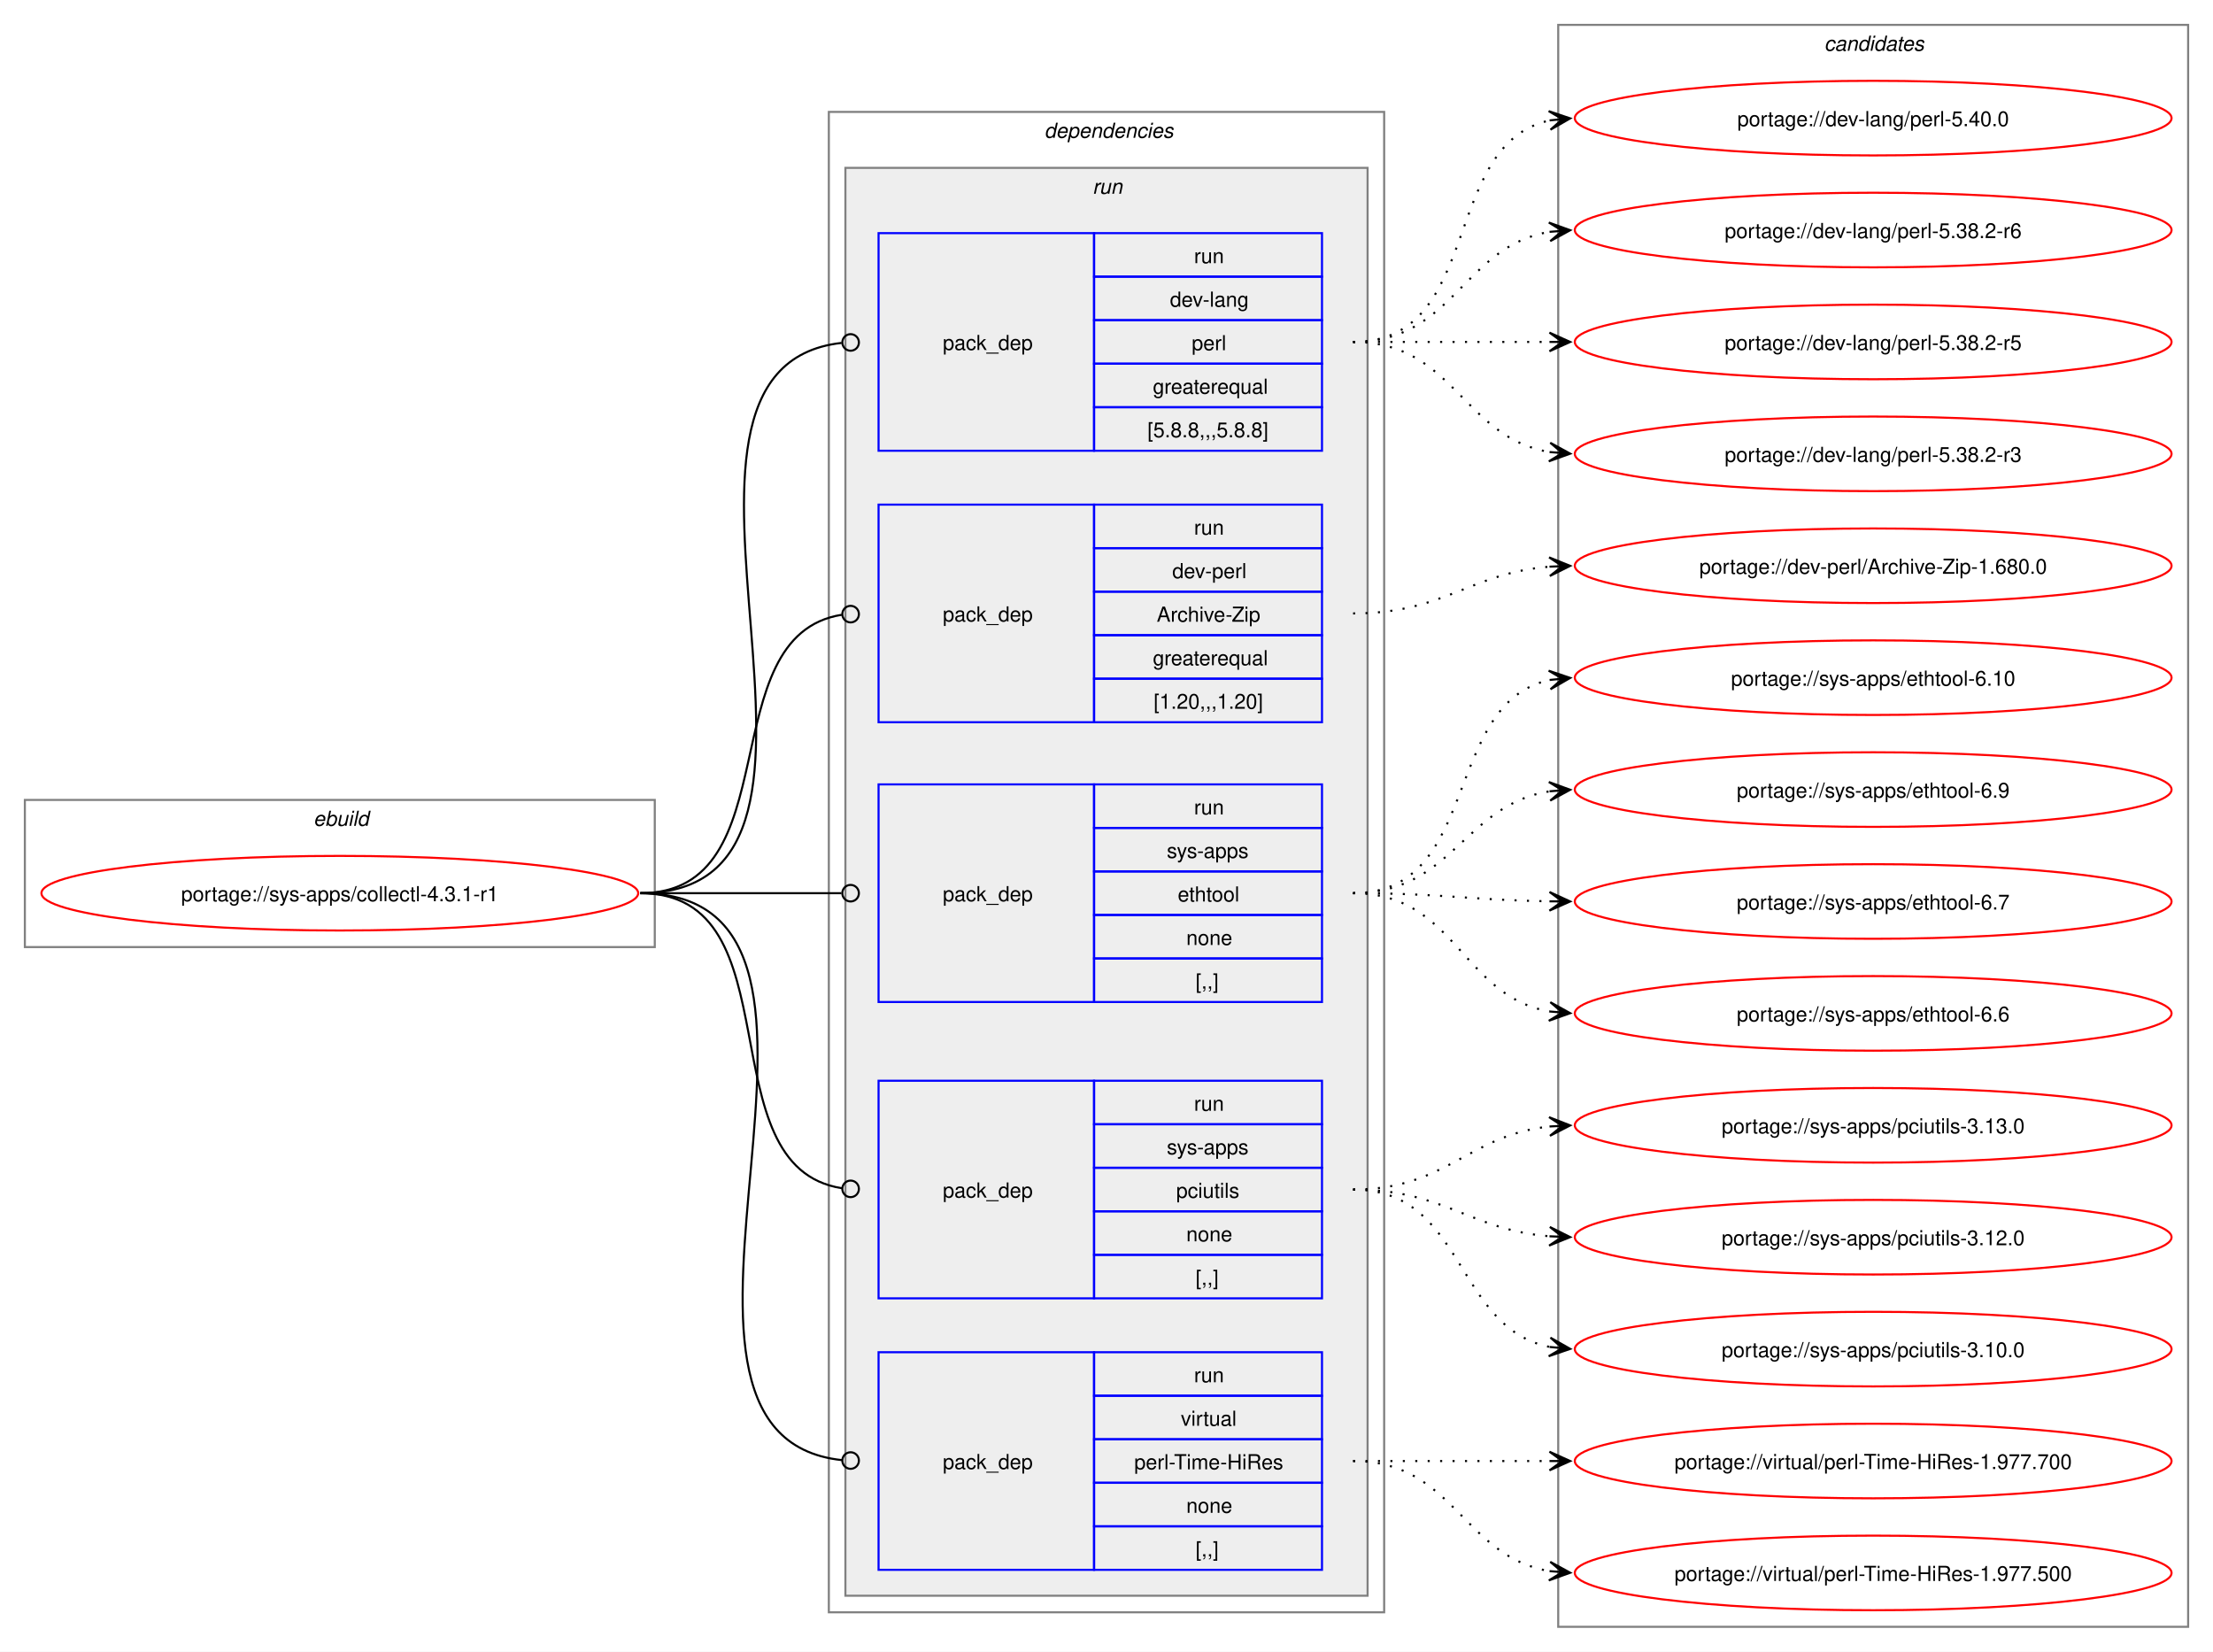
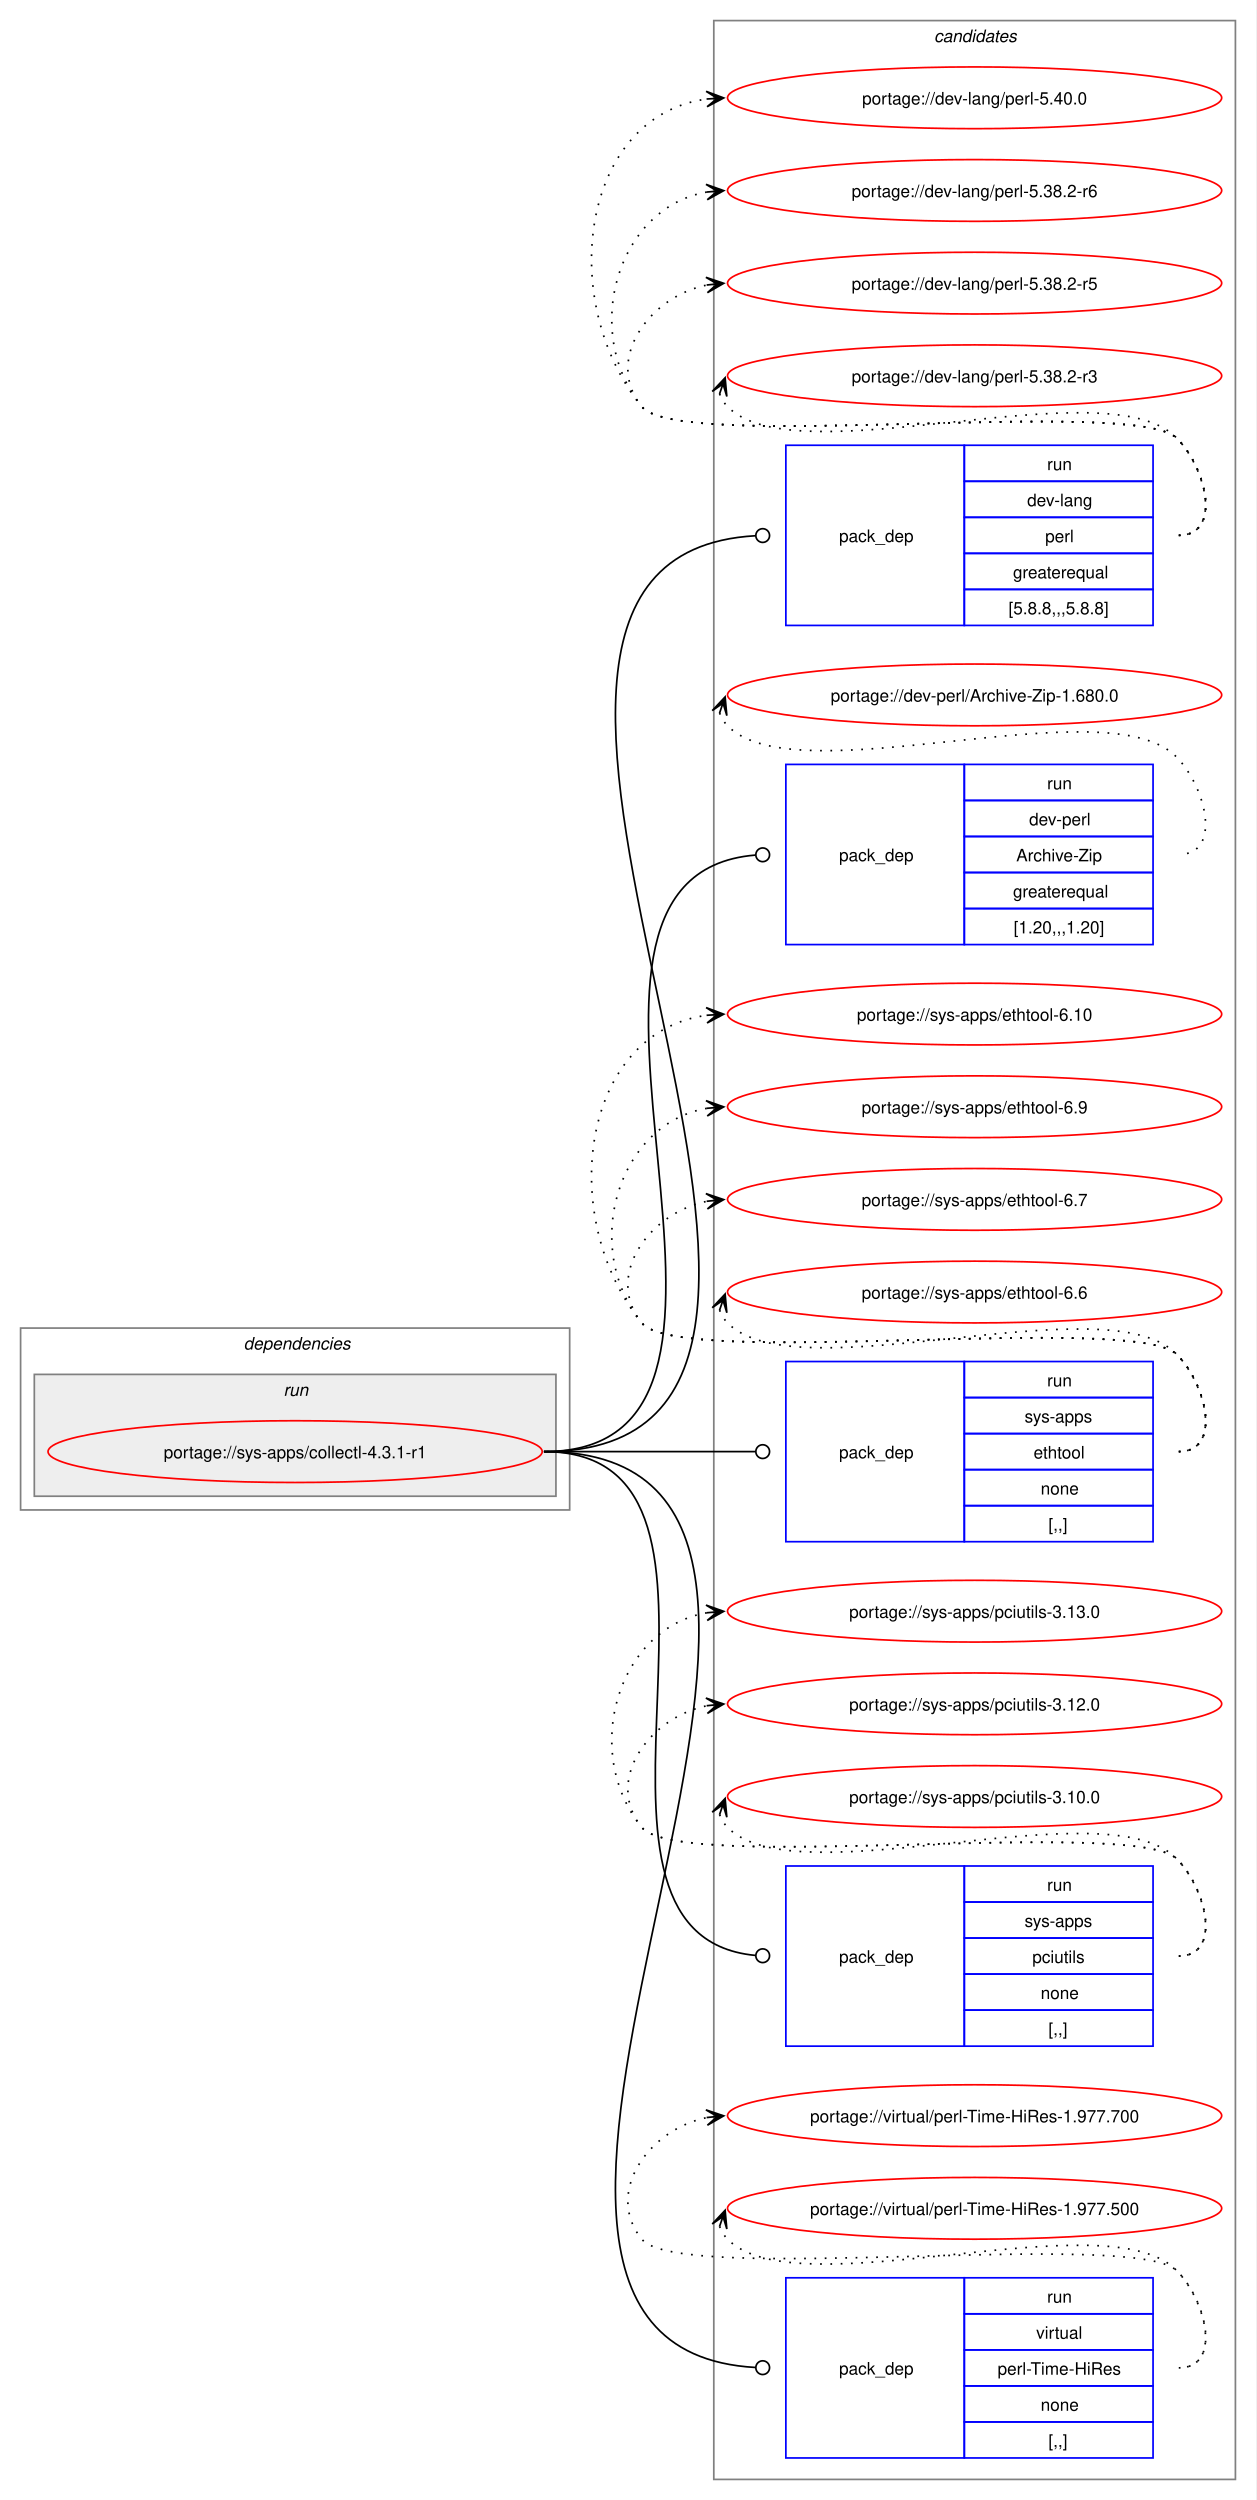
- <svg xmlns="http://www.w3.org/2000/svg" xmlns:xlink="http://www.w3.org/1999/xlink" width="1068pt" height="797pt" viewBox="0.00 0.00 1068.00 797.00">
-   <g id="graph0" class="graph" transform="scale(1 1) rotate(0) translate(4 793)">
-     <polygon fill="white" stroke="none" points="-4,4 -4,-793 1064,-793 1064,4 -4,4" />
-     <g id="clust1" class="cluster">
-       <polygon fill="none" stroke="gray" points="8,-336 8,-407 312,-407 312,-336 8,-336" />
-       <text text-anchor="start" x="147.25" y="-394.5" font-family="Helvetica,sans-Serif" font-style="italic" font-size="10.00">ebuild</text>
+ <svg xmlns="http://www.w3.org/2000/svg" xmlns:xlink="http://www.w3.org/1999/xlink" width="732pt" height="1457pt" viewBox="0.00 0.00 732.00 1457.00">
+   <g id="graph0" class="graph" transform="scale(1 1) rotate(0) translate(4 1453)">
+     <polygon fill="white" stroke="none" points="-4,4 -4,-1453 728,-1453 728,4 -4,4" />
+     <g id="clust11" class="cluster">
+       <polygon fill="none" stroke="gray" points="412,-8 412,-1441 716,-1441 716,-8 412,-8" />
+       <text text-anchor="start" x="540.38" y="-1428.5" font-family="Helvetica,sans-Serif" font-style="italic" font-size="10.00">candidates</text>
    </g>
    <g id="clust2" class="cluster">
-       <polygon fill="none" stroke="gray" points="396,-15 396,-739 664,-739 664,-15 396,-15" />
-       <text text-anchor="start" x="500" y="-726.5" font-family="Helvetica,sans-Serif" font-style="italic" font-size="10.00">dependencies</text>
+       <polygon fill="none" stroke="gray" points="8,-573 8,-679 328,-679 328,-573 8,-573" />
+       <text text-anchor="start" x="138" y="-666.5" font-family="Helvetica,sans-Serif" font-style="italic" font-size="10.00">dependencies</text>
    </g>
    <g id="clust5" class="cluster">
-       <polygon fill="#eeeeee" stroke="gray" points="404,-23 404,-712 656,-712 656,-23 404,-23" />
-       <text text-anchor="start" x="523.25" y="-699.5" font-family="Helvetica,sans-Serif" font-style="italic" font-size="10.00">run</text>
-     </g>
-     <g id="clust11" class="cluster">
-       <polygon fill="none" stroke="gray" points="748,-8 748,-781 1052,-781 1052,-8 748,-8" />
-       <text text-anchor="start" x="876.38" y="-768.5" font-family="Helvetica,sans-Serif" font-style="italic" font-size="10.00">candidates</text>
+       <polygon fill="#eeeeee" stroke="gray" points="16,-581 16,-652 320,-652 320,-581 16,-581" />
+       <text text-anchor="start" x="161.25" y="-639.5" font-family="Helvetica,sans-Serif" font-style="italic" font-size="10.00">run</text>
    </g>
    <g id="node1" class="node">
      <g id="a_node1">
        <a xlink:href="../sys-apps/collectl-4.3.1-r1.svg" xlink:title="portage://sys-apps/collectl-4.3.1-r1">
-           <ellipse fill="none" stroke="red" cx="160" cy="-362" rx="144" ry="18" />
-           <text text-anchor="middle" x="160" y="-358.12" font-family="Helvetica,sans-Serif" font-size="10.00">portage://sys-apps/collectl-4.3.1-r1</text>
+           <ellipse fill="none" stroke="red" cx="168" cy="-607" rx="144" ry="18" />
+           <text text-anchor="middle" x="168" y="-603.12" font-family="Helvetica,sans-Serif" font-size="10.00">portage://sys-apps/collectl-4.3.1-r1</text>
        </a>
      </g>
    </g>
    <g id="node2" class="node">
-       <polygon fill="none" stroke="blue" points="420,-575.5 420,-680.5 524,-680.5 524,-575.5 420,-575.5" />
-       <text text-anchor="start" x="451" y="-624.12" font-family="Helvetica,sans-Serif" font-size="10.00">pack_dep</text>
-       <polygon fill="none" stroke="blue" points="524,-659.5 524,-680.5 634,-680.5 634,-659.5 524,-659.5" />
-       <text text-anchor="start" x="572.25" y="-666" font-family="Helvetica,sans-Serif" font-size="10.00">run</text>
-       <polygon fill="none" stroke="blue" points="524,-638.5 524,-659.5 634,-659.5 634,-638.5 524,-638.5" />
-       <text text-anchor="start" x="560.62" y="-645" font-family="Helvetica,sans-Serif" font-size="10.00">dev-lang</text>
-       <polygon fill="none" stroke="blue" points="524,-617.5 524,-638.5 634,-638.5 634,-617.5 524,-617.5" />
-       <text text-anchor="start" x="571.12" y="-624" font-family="Helvetica,sans-Serif" font-size="10.00">perl</text>
-       <polygon fill="none" stroke="blue" points="524,-596.5 524,-617.5 634,-617.5 634,-596.5 524,-596.5" />
-       <text text-anchor="start" x="552.38" y="-603" font-family="Helvetica,sans-Serif" font-size="10.00">greaterequal</text>
-       <polygon fill="none" stroke="blue" points="524,-575.5 524,-596.5 634,-596.5 634,-575.5 524,-575.5" />
-       <text text-anchor="start" x="549.75" y="-582" font-family="Helvetica,sans-Serif" font-size="10.00">[5.8.8,,,5.8.8]</text>
+       <polygon fill="none" stroke="blue" points="454,-1088.5 454,-1193.5 558,-1193.5 558,-1088.5 454,-1088.5" />
+       <text text-anchor="start" x="485" y="-1137.12" font-family="Helvetica,sans-Serif" font-size="10.00">pack_dep</text>
+       <polygon fill="none" stroke="blue" points="558,-1172.5 558,-1193.5 668,-1193.5 668,-1172.5 558,-1172.5" />
+       <text text-anchor="start" x="606.25" y="-1179" font-family="Helvetica,sans-Serif" font-size="10.00">run</text>
+       <polygon fill="none" stroke="blue" points="558,-1151.5 558,-1172.5 668,-1172.5 668,-1151.5 558,-1151.5" />
+       <text text-anchor="start" x="594.62" y="-1158" font-family="Helvetica,sans-Serif" font-size="10.00">dev-lang</text>
+       <polygon fill="none" stroke="blue" points="558,-1130.5 558,-1151.5 668,-1151.5 668,-1130.5 558,-1130.5" />
+       <text text-anchor="start" x="605.12" y="-1137" font-family="Helvetica,sans-Serif" font-size="10.00">perl</text>
+       <polygon fill="none" stroke="blue" points="558,-1109.5 558,-1130.5 668,-1130.5 668,-1109.5 558,-1109.5" />
+       <text text-anchor="start" x="586.38" y="-1116" font-family="Helvetica,sans-Serif" font-size="10.00">greaterequal</text>
+       <polygon fill="none" stroke="blue" points="558,-1088.5 558,-1109.5 668,-1109.5 668,-1088.5 558,-1088.5" />
+       <text text-anchor="start" x="583.75" y="-1095" font-family="Helvetica,sans-Serif" font-size="10.00">[5.8.8,,,5.8.8]</text>
    </g>
    <g id="edge1" class="edge">
-       <path fill="none" stroke="black" d="M305,-362C429.16,-362 290.82,-615.17 402.16,-627.53" />
-       <ellipse fill="none" stroke="black" cx="406.51" cy="-627.76" rx="4" ry="4" />
+       <path fill="none" stroke="black" d="M313,-607C554.49,-607 209.15,-1128.04 436.31,-1140.76" />
+       <ellipse fill="none" stroke="black" cx="440.5" cy="-1140.88" rx="4" ry="4" />
    </g>
    <g id="node3" class="node">
-       <polygon fill="none" stroke="blue" points="420,-444.5 420,-549.5 524,-549.5 524,-444.5 420,-444.5" />
-       <text text-anchor="start" x="451" y="-493.12" font-family="Helvetica,sans-Serif" font-size="10.00">pack_dep</text>
-       <polygon fill="none" stroke="blue" points="524,-528.5 524,-549.5 634,-549.5 634,-528.5 524,-528.5" />
-       <text text-anchor="start" x="572.25" y="-535" font-family="Helvetica,sans-Serif" font-size="10.00">run</text>
-       <polygon fill="none" stroke="blue" points="524,-507.5 524,-528.5 634,-528.5 634,-507.5 524,-507.5" />
-       <text text-anchor="start" x="561.75" y="-514" font-family="Helvetica,sans-Serif" font-size="10.00">dev-perl</text>
-       <polygon fill="none" stroke="blue" points="524,-486.5 524,-507.5 634,-507.5 634,-486.5 524,-486.5" />
-       <text text-anchor="start" x="554.25" y="-493" font-family="Helvetica,sans-Serif" font-size="10.00">Archive-Zip</text>
-       <polygon fill="none" stroke="blue" points="524,-465.5 524,-486.5 634,-486.5 634,-465.5 524,-465.5" />
-       <text text-anchor="start" x="552.38" y="-472" font-family="Helvetica,sans-Serif" font-size="10.00">greaterequal</text>
-       <polygon fill="none" stroke="blue" points="524,-444.5 524,-465.5 634,-465.5 634,-444.5 524,-444.5" />
-       <text text-anchor="start" x="552.75" y="-451" font-family="Helvetica,sans-Serif" font-size="10.00">[1.20,,,1.20]</text>
+       <polygon fill="none" stroke="blue" points="454,-902.5 454,-1007.5 558,-1007.5 558,-902.5 454,-902.5" />
+       <text text-anchor="start" x="485" y="-951.12" font-family="Helvetica,sans-Serif" font-size="10.00">pack_dep</text>
+       <polygon fill="none" stroke="blue" points="558,-986.5 558,-1007.5 668,-1007.5 668,-986.5 558,-986.5" />
+       <text text-anchor="start" x="606.25" y="-993" font-family="Helvetica,sans-Serif" font-size="10.00">run</text>
+       <polygon fill="none" stroke="blue" points="558,-965.5 558,-986.5 668,-986.5 668,-965.5 558,-965.5" />
+       <text text-anchor="start" x="595.75" y="-972" font-family="Helvetica,sans-Serif" font-size="10.00">dev-perl</text>
+       <polygon fill="none" stroke="blue" points="558,-944.5 558,-965.5 668,-965.5 668,-944.5 558,-944.5" />
+       <text text-anchor="start" x="588.25" y="-951" font-family="Helvetica,sans-Serif" font-size="10.00">Archive-Zip</text>
+       <polygon fill="none" stroke="blue" points="558,-923.5 558,-944.5 668,-944.5 668,-923.5 558,-923.5" />
+       <text text-anchor="start" x="586.38" y="-930" font-family="Helvetica,sans-Serif" font-size="10.00">greaterequal</text>
+       <polygon fill="none" stroke="blue" points="558,-902.5 558,-923.5 668,-923.5 668,-902.5 558,-902.5" />
+       <text text-anchor="start" x="586.75" y="-909" font-family="Helvetica,sans-Serif" font-size="10.00">[1.20,,,1.20]</text>
    </g>
    <g id="edge2" class="edge">
-       <path fill="none" stroke="black" d="M305,-362C378.16,-362 338.33,-486.15 402.22,-496.34" />
-       <ellipse fill="none" stroke="black" cx="406.51" cy="-496.66" rx="4" ry="4" />
+       <path fill="none" stroke="black" d="M313,-607C475.35,-607 286.83,-942.21 436.16,-954.65" />
+       <ellipse fill="none" stroke="black" cx="440.5" cy="-954.82" rx="4" ry="4" />
    </g>
    <g id="node4" class="node">
-       <polygon fill="none" stroke="blue" points="420,-309.5 420,-414.5 524,-414.5 524,-309.5 420,-309.5" />
-       <text text-anchor="start" x="451" y="-358.12" font-family="Helvetica,sans-Serif" font-size="10.00">pack_dep</text>
-       <polygon fill="none" stroke="blue" points="524,-393.5 524,-414.5 634,-414.5 634,-393.5 524,-393.5" />
-       <text text-anchor="start" x="572.25" y="-400" font-family="Helvetica,sans-Serif" font-size="10.00">run</text>
-       <polygon fill="none" stroke="blue" points="524,-372.5 524,-393.5 634,-393.5 634,-372.5 524,-372.5" />
-       <text text-anchor="start" x="559.12" y="-379" font-family="Helvetica,sans-Serif" font-size="10.00">sys-apps</text>
-       <polygon fill="none" stroke="blue" points="524,-351.5 524,-372.5 634,-372.5 634,-351.5 524,-351.5" />
-       <text text-anchor="start" x="564.38" y="-358" font-family="Helvetica,sans-Serif" font-size="10.00">ethtool</text>
-       <polygon fill="none" stroke="blue" points="524,-330.5 524,-351.5 634,-351.5 634,-330.5 524,-330.5" />
-       <text text-anchor="start" x="568.5" y="-337" font-family="Helvetica,sans-Serif" font-size="10.00">none</text>
-       <polygon fill="none" stroke="blue" points="524,-309.5 524,-330.5 634,-330.5 634,-309.5 524,-309.5" />
-       <text text-anchor="start" x="573" y="-316" font-family="Helvetica,sans-Serif" font-size="10.00">[,,]</text>
+       <polygon fill="none" stroke="blue" points="454,-554.5 454,-659.5 558,-659.5 558,-554.5 454,-554.5" />
+       <text text-anchor="start" x="485" y="-603.12" font-family="Helvetica,sans-Serif" font-size="10.00">pack_dep</text>
+       <polygon fill="none" stroke="blue" points="558,-638.5 558,-659.5 668,-659.5 668,-638.5 558,-638.5" />
+       <text text-anchor="start" x="606.25" y="-645" font-family="Helvetica,sans-Serif" font-size="10.00">run</text>
+       <polygon fill="none" stroke="blue" points="558,-617.5 558,-638.5 668,-638.5 668,-617.5 558,-617.5" />
+       <text text-anchor="start" x="593.12" y="-624" font-family="Helvetica,sans-Serif" font-size="10.00">sys-apps</text>
+       <polygon fill="none" stroke="blue" points="558,-596.5 558,-617.5 668,-617.5 668,-596.5 558,-596.5" />
+       <text text-anchor="start" x="598.38" y="-603" font-family="Helvetica,sans-Serif" font-size="10.00">ethtool</text>
+       <polygon fill="none" stroke="blue" points="558,-575.5 558,-596.5 668,-596.5 668,-575.5 558,-575.5" />
+       <text text-anchor="start" x="602.5" y="-582" font-family="Helvetica,sans-Serif" font-size="10.00">none</text>
+       <polygon fill="none" stroke="blue" points="558,-554.5 558,-575.5 668,-575.5 668,-554.5 558,-554.5" />
+       <text text-anchor="start" x="607" y="-561" font-family="Helvetica,sans-Serif" font-size="10.00">[,,]</text>
    </g>
    <g id="edge3" class="edge">
-       <path fill="none" stroke="black" d="M305,-362C348.98,-362 362.17,-362 402.06,-362" />
-       <ellipse fill="none" stroke="black" cx="406.5" cy="-362" rx="4" ry="4" />
+       <path fill="none" stroke="black" d="M313,-607C368.57,-607 384.66,-607 436.07,-607" />
+       <ellipse fill="none" stroke="black" cx="440.5" cy="-607" rx="4" ry="4" />
    </g>
    <g id="node5" class="node">
-       <polygon fill="none" stroke="blue" points="420,-166.5 420,-271.5 524,-271.5 524,-166.5 420,-166.5" />
-       <text text-anchor="start" x="451" y="-215.12" font-family="Helvetica,sans-Serif" font-size="10.00">pack_dep</text>
-       <polygon fill="none" stroke="blue" points="524,-250.5 524,-271.5 634,-271.5 634,-250.5 524,-250.5" />
-       <text text-anchor="start" x="572.25" y="-257" font-family="Helvetica,sans-Serif" font-size="10.00">run</text>
-       <polygon fill="none" stroke="blue" points="524,-229.5 524,-250.5 634,-250.5 634,-229.5 524,-229.5" />
-       <text text-anchor="start" x="559.12" y="-236" font-family="Helvetica,sans-Serif" font-size="10.00">sys-apps</text>
-       <polygon fill="none" stroke="blue" points="524,-208.5 524,-229.5 634,-229.5 634,-208.5 524,-208.5" />
-       <text text-anchor="start" x="563.62" y="-215" font-family="Helvetica,sans-Serif" font-size="10.00">pciutils</text>
-       <polygon fill="none" stroke="blue" points="524,-187.5 524,-208.5 634,-208.5 634,-187.5 524,-187.5" />
-       <text text-anchor="start" x="568.5" y="-194" font-family="Helvetica,sans-Serif" font-size="10.00">none</text>
-       <polygon fill="none" stroke="blue" points="524,-166.5 524,-187.5 634,-187.5 634,-166.5 524,-166.5" />
-       <text text-anchor="start" x="573" y="-173" font-family="Helvetica,sans-Serif" font-size="10.00">[,,]</text>
+       <polygon fill="none" stroke="blue" points="454,-260.5 454,-365.5 558,-365.5 558,-260.5 454,-260.5" />
+       <text text-anchor="start" x="485" y="-309.12" font-family="Helvetica,sans-Serif" font-size="10.00">pack_dep</text>
+       <polygon fill="none" stroke="blue" points="558,-344.5 558,-365.5 668,-365.5 668,-344.5 558,-344.5" />
+       <text text-anchor="start" x="606.25" y="-351" font-family="Helvetica,sans-Serif" font-size="10.00">run</text>
+       <polygon fill="none" stroke="blue" points="558,-323.5 558,-344.5 668,-344.5 668,-323.5 558,-323.5" />
+       <text text-anchor="start" x="593.12" y="-330" font-family="Helvetica,sans-Serif" font-size="10.00">sys-apps</text>
+       <polygon fill="none" stroke="blue" points="558,-302.5 558,-323.5 668,-323.5 668,-302.5 558,-302.5" />
+       <text text-anchor="start" x="597.62" y="-309" font-family="Helvetica,sans-Serif" font-size="10.00">pciutils</text>
+       <polygon fill="none" stroke="blue" points="558,-281.5 558,-302.5 668,-302.5 668,-281.5 558,-281.5" />
+       <text text-anchor="start" x="602.5" y="-288" font-family="Helvetica,sans-Serif" font-size="10.00">none</text>
+       <polygon fill="none" stroke="blue" points="558,-260.5 558,-281.5 668,-281.5 668,-260.5 558,-260.5" />
+       <text text-anchor="start" x="607" y="-267" font-family="Helvetica,sans-Serif" font-size="10.00">[,,]</text>
    </g>
    <g id="edge4" class="edge">
-       <path fill="none" stroke="black" d="M305,-362C381.02,-362 335.77,-229.95 402.31,-219.64" />
-       <ellipse fill="none" stroke="black" cx="406.51" cy="-219.33" rx="4" ry="4" />
+       <path fill="none" stroke="black" d="M313,-607C453.16,-607 308.27,-325.5 436.17,-313.4" />
+       <ellipse fill="none" stroke="black" cx="440.5" cy="-313.2" rx="4" ry="4" />
    </g>
    <g id="node6" class="node">
-       <polygon fill="none" stroke="blue" points="420,-35.5 420,-140.5 524,-140.5 524,-35.5 420,-35.5" />
-       <text text-anchor="start" x="451" y="-84.12" font-family="Helvetica,sans-Serif" font-size="10.00">pack_dep</text>
-       <polygon fill="none" stroke="blue" points="524,-119.5 524,-140.5 634,-140.5 634,-119.5 524,-119.5" />
-       <text text-anchor="start" x="572.25" y="-126" font-family="Helvetica,sans-Serif" font-size="10.00">run</text>
-       <polygon fill="none" stroke="blue" points="524,-98.5 524,-119.5 634,-119.5 634,-98.5 524,-98.5" />
-       <text text-anchor="start" x="565.88" y="-105" font-family="Helvetica,sans-Serif" font-size="10.00">virtual</text>
-       <polygon fill="none" stroke="blue" points="524,-77.5 524,-98.5 634,-98.5 634,-77.5 524,-77.5" />
-       <text text-anchor="start" x="543.38" y="-84" font-family="Helvetica,sans-Serif" font-size="10.00">perl-Time-HiRes</text>
-       <polygon fill="none" stroke="blue" points="524,-56.5 524,-77.5 634,-77.5 634,-56.5 524,-56.5" />
-       <text text-anchor="start" x="568.5" y="-63" font-family="Helvetica,sans-Serif" font-size="10.00">none</text>
-       <polygon fill="none" stroke="blue" points="524,-35.5 524,-56.5 634,-56.5 634,-35.5 524,-35.5" />
-       <text text-anchor="start" x="573" y="-42" font-family="Helvetica,sans-Serif" font-size="10.00">[,,]</text>
+       <polygon fill="none" stroke="blue" points="454,-20.5 454,-125.5 558,-125.5 558,-20.5 454,-20.5" />
+       <text text-anchor="start" x="485" y="-69.12" font-family="Helvetica,sans-Serif" font-size="10.00">pack_dep</text>
+       <polygon fill="none" stroke="blue" points="558,-104.5 558,-125.5 668,-125.5 668,-104.5 558,-104.5" />
+       <text text-anchor="start" x="606.25" y="-111" font-family="Helvetica,sans-Serif" font-size="10.00">run</text>
+       <polygon fill="none" stroke="blue" points="558,-83.5 558,-104.5 668,-104.5 668,-83.5 558,-83.5" />
+       <text text-anchor="start" x="599.88" y="-90" font-family="Helvetica,sans-Serif" font-size="10.00">virtual</text>
+       <polygon fill="none" stroke="blue" points="558,-62.5 558,-83.5 668,-83.5 668,-62.5 558,-62.5" />
+       <text text-anchor="start" x="577.38" y="-69" font-family="Helvetica,sans-Serif" font-size="10.00">perl-Time-HiRes</text>
+       <polygon fill="none" stroke="blue" points="558,-41.5 558,-62.5 668,-62.5 668,-41.5 558,-41.5" />
+       <text text-anchor="start" x="602.5" y="-48" font-family="Helvetica,sans-Serif" font-size="10.00">none</text>
+       <polygon fill="none" stroke="blue" points="558,-20.5 558,-41.5 668,-41.5 668,-20.5 558,-20.5" />
+       <text text-anchor="start" x="607" y="-27" font-family="Helvetica,sans-Serif" font-size="10.00">[,,]</text>
    </g>
    <g id="edge5" class="edge">
-       <path fill="none" stroke="black" d="M305,-362C432.51,-362 287.54,-100.69 402.28,-88.44" />
-       <ellipse fill="none" stroke="black" cx="406.51" cy="-88.23" rx="4" ry="4" />
+       <path fill="none" stroke="black" d="M313,-607C554.49,-607 209.15,-85.96 436.31,-73.24" />
+       <ellipse fill="none" stroke="black" cx="440.5" cy="-73.12" rx="4" ry="4" />
    </g>
    <g id="node7" class="node">
      <g id="a_node7">
        <a xlink:href="../dev-lang/perl-5.40.0.svg" xlink:title="portage://dev-lang/perl-5.40.0">
-           <ellipse fill="none" stroke="red" cx="900" cy="-736" rx="144" ry="18" />
-           <text text-anchor="middle" x="900" y="-732.12" font-family="Helvetica,sans-Serif" font-size="10.00">portage://dev-lang/perl-5.40.0</text>
+           <ellipse fill="none" stroke="red" cx="564" cy="-1396" rx="144" ry="18" />
+           <text text-anchor="middle" x="564" y="-1392.12" font-family="Helvetica,sans-Serif" font-size="10.00">portage://dev-lang/perl-5.40.0</text>
        </a>
      </g>
    </g>
    <g id="edge6" class="edge">
-       <path fill="none" stroke="black" stroke-dasharray="1,5" d="M649,-628C712.32,-628 690.76,-723.71 744.13,-734.93" />
-       <polygon fill="black" stroke="black" points="753.79,-735.88 743.4,-739.38 750.02,-735.51 743.84,-734.9 743.84,-734.9 743.84,-734.9 750.02,-735.51 744.28,-730.42 753.79,-735.88" />
+       <path fill="none" stroke="black" stroke-dasharray="1,5" d="M683,-1141C708.12,-1141 699.6,-1179.59 682,-1197.5 657.66,-1222.27 391.83,-1188.99 370,-1216 320.22,-1277.58 334.59,-1385.72 408.22,-1395.32" />
+       <polygon fill="black" stroke="black" points="417.78,-1395.92 407.52,-1399.78 414.01,-1395.68 407.8,-1395.29 407.8,-1395.29 407.8,-1395.29 414.01,-1395.68 408.09,-1390.8 417.78,-1395.92" />
    </g>
    <g id="node8" class="node">
      <g id="a_node8">
        <a xlink:href="../dev-lang/perl-5.38.2-r6.svg" xlink:title="portage://dev-lang/perl-5.38.2-r6">
-           <ellipse fill="none" stroke="red" cx="900" cy="-682" rx="144" ry="18" />
-           <text text-anchor="middle" x="900" y="-678.12" font-family="Helvetica,sans-Serif" font-size="10.00">portage://dev-lang/perl-5.38.2-r6</text>
+           <ellipse fill="none" stroke="red" cx="564" cy="-1342" rx="144" ry="18" />
+           <text text-anchor="middle" x="564" y="-1338.12" font-family="Helvetica,sans-Serif" font-size="10.00">portage://dev-lang/perl-5.38.2-r6</text>
        </a>
      </g>
    </g>
    <g id="edge7" class="edge">
-       <path fill="none" stroke="black" stroke-dasharray="1,5" d="M649,-628C697.95,-628 701.8,-674.28 744.05,-681.15" />
-       <polygon fill="black" stroke="black" points="753.79,-681.91 743.47,-685.62 750.01,-681.61 743.82,-681.13 743.82,-681.13 743.82,-681.13 750.01,-681.61 744.16,-676.65 753.79,-681.91" />
+       <path fill="none" stroke="black" stroke-dasharray="1,5" d="M683,-1141C708.12,-1141 699.6,-1179.59 682,-1197.5 657.66,-1222.27 391.83,-1188.99 370,-1216 334.59,-1259.81 355.83,-1332.22 408.13,-1341.1" />
+       <polygon fill="black" stroke="black" points="417.79,-1341.9 407.45,-1345.56 414.02,-1341.59 407.82,-1341.07 407.82,-1341.07 407.82,-1341.07 414.02,-1341.59 408.19,-1336.59 417.79,-1341.9" />
    </g>
    <g id="node9" class="node">
      <g id="a_node9">
        <a xlink:href="../dev-lang/perl-5.38.2-r5.svg" xlink:title="portage://dev-lang/perl-5.38.2-r5">
-           <ellipse fill="none" stroke="red" cx="900" cy="-628" rx="144" ry="18" />
-           <text text-anchor="middle" x="900" y="-624.12" font-family="Helvetica,sans-Serif" font-size="10.00">portage://dev-lang/perl-5.38.2-r5</text>
+           <ellipse fill="none" stroke="red" cx="564" cy="-1288" rx="144" ry="18" />
+           <text text-anchor="middle" x="564" y="-1284.12" font-family="Helvetica,sans-Serif" font-size="10.00">portage://dev-lang/perl-5.38.2-r5</text>
        </a>
      </g>
    </g>
    <g id="edge8" class="edge">
-       <path fill="none" stroke="black" stroke-dasharray="1,5" d="M649,-628C692.25,-628 705.72,-628 744.08,-628" />
-       <polygon fill="black" stroke="black" points="753.78,-628 743.78,-632.5 750,-628 743.78,-628 743.78,-628 743.78,-628 750,-628 743.78,-623.5 753.78,-628" />
+       <path fill="none" stroke="black" stroke-dasharray="1,5" d="M683,-1141C708.12,-1141 699.6,-1179.59 682,-1197.5 657.66,-1222.27 391.83,-1188.99 370,-1216 347.95,-1243.28 374.32,-1280.25 408.27,-1286.94" />
+       <polygon fill="black" stroke="black" points="417.79,-1287.88 407.39,-1291.38 414.02,-1287.51 407.84,-1286.9 407.84,-1286.9 407.84,-1286.9 414.02,-1287.51 408.28,-1282.42 417.79,-1287.88" />
    </g>
    <g id="node10" class="node">
      <g id="a_node10">
        <a xlink:href="../dev-lang/perl-5.38.2-r3.svg" xlink:title="portage://dev-lang/perl-5.38.2-r3">
-           <ellipse fill="none" stroke="red" cx="900" cy="-574" rx="144" ry="18" />
-           <text text-anchor="middle" x="900" y="-570.12" font-family="Helvetica,sans-Serif" font-size="10.00">portage://dev-lang/perl-5.38.2-r3</text>
+           <ellipse fill="none" stroke="red" cx="564" cy="-1234" rx="144" ry="18" />
+           <text text-anchor="middle" x="564" y="-1230.12" font-family="Helvetica,sans-Serif" font-size="10.00">portage://dev-lang/perl-5.38.2-r3</text>
        </a>
      </g>
    </g>
    <g id="edge9" class="edge">
-       <path fill="none" stroke="black" stroke-dasharray="1,5" d="M649,-628C697.95,-628 701.8,-581.72 744.05,-574.85" />
-       <polygon fill="black" stroke="black" points="753.79,-574.09 744.16,-579.35 750.01,-574.39 743.82,-574.87 743.82,-574.87 743.82,-574.87 750.01,-574.39 743.47,-570.38 753.79,-574.09" />
+       <path fill="none" stroke="black" stroke-dasharray="1,5" d="M415.37,-1223.45C416.4,-1220.7 418.07,-1217.96 420,-1216 460.96,-1174.42 641.83,-1239.85 682,-1197.5 699.28,-1179.28 708.12,-1141 683,-1141" />
+       <polygon fill="black" stroke="black" points="418.6,-1232.85 411.09,-1224.86 417.37,-1229.27 415.34,-1223.39 415.34,-1223.39 415.34,-1223.39 417.37,-1229.27 419.6,-1221.93 418.6,-1232.85" />
    </g>
    <g id="node11" class="node">
      <g id="a_node11">
        <a xlink:href="../dev-perl/Archive-Zip-1.680.0.svg" xlink:title="portage://dev-perl/Archive-Zip-1.680.0">
-           <ellipse fill="none" stroke="red" cx="900" cy="-520" rx="144" ry="18" />
-           <text text-anchor="middle" x="900" y="-516.12" font-family="Helvetica,sans-Serif" font-size="10.00">portage://dev-perl/Archive-Zip-1.680.0</text>
+           <ellipse fill="none" stroke="red" cx="564" cy="-1048" rx="144" ry="18" />
+           <text text-anchor="middle" x="564" y="-1044.12" font-family="Helvetica,sans-Serif" font-size="10.00">portage://dev-perl/Archive-Zip-1.680.0</text>
        </a>
      </g>
    </g>
    <g id="edge10" class="edge">
-       <path fill="none" stroke="black" stroke-dasharray="1,5" d="M649,-497C693.25,-497 704.96,-516.38 743.87,-519.56" />
-       <polygon fill="black" stroke="black" points="753.78,-519.95 743.61,-524.05 750,-519.8 743.79,-519.56 743.79,-519.56 743.79,-519.56 750,-519.8 743.97,-515.06 753.78,-519.95" />
+       <path fill="none" stroke="black" stroke-dasharray="1,5" d="M415.37,-1037.45C416.4,-1034.7 418.07,-1031.96 420,-1030 460.96,-988.42 641.83,-1053.85 682,-1011.5 699.28,-993.28 708.12,-955 683,-955" />
+       <polygon fill="black" stroke="black" points="418.6,-1046.85 411.09,-1038.86 417.37,-1043.27 415.34,-1037.39 415.34,-1037.39 415.34,-1037.39 417.37,-1043.27 419.6,-1035.93 418.6,-1046.85" />
    </g>
    <g id="node12" class="node">
      <g id="a_node12">
        <a xlink:href="../sys-apps/ethtool-6.10.svg" xlink:title="portage://sys-apps/ethtool-6.10">
-           <ellipse fill="none" stroke="red" cx="900" cy="-466" rx="144" ry="18" />
-           <text text-anchor="middle" x="900" y="-462.12" font-family="Helvetica,sans-Serif" font-size="10.00">portage://sys-apps/ethtool-6.10</text>
+           <ellipse fill="none" stroke="red" cx="564" cy="-862" rx="144" ry="18" />
+           <text text-anchor="middle" x="564" y="-858.12" font-family="Helvetica,sans-Serif" font-size="10.00">portage://sys-apps/ethtool-6.10</text>
        </a>
      </g>
    </g>
    <g id="edge11" class="edge">
-       <path fill="none" stroke="black" stroke-dasharray="1,5" d="M649,-362C711,-362 691.81,-453.79 743.98,-464.9" />
-       <polygon fill="black" stroke="black" points="753.79,-465.88 743.39,-469.37 750.02,-465.5 743.84,-464.89 743.84,-464.89 743.84,-464.89 750.02,-465.5 744.28,-460.41 753.79,-465.88" />
+       <path fill="none" stroke="black" stroke-dasharray="1,5" d="M683,-607C708.12,-607 699.6,-645.59 682,-663.5 657.66,-688.27 391.83,-654.99 370,-682 320.22,-743.58 334.59,-851.72 408.22,-861.32" />
+       <polygon fill="black" stroke="black" points="417.78,-861.92 407.52,-865.78 414.01,-861.68 407.8,-861.29 407.8,-861.29 407.8,-861.29 414.01,-861.68 408.09,-856.8 417.78,-861.92" />
    </g>
    <g id="node13" class="node">
      <g id="a_node13">
        <a xlink:href="../sys-apps/ethtool-6.9.svg" xlink:title="portage://sys-apps/ethtool-6.9">
-           <ellipse fill="none" stroke="red" cx="900" cy="-412" rx="144" ry="18" />
-           <text text-anchor="middle" x="900" y="-408.12" font-family="Helvetica,sans-Serif" font-size="10.00">portage://sys-apps/ethtool-6.9</text>
+           <ellipse fill="none" stroke="red" cx="564" cy="-808" rx="144" ry="18" />
+           <text text-anchor="middle" x="564" y="-804.12" font-family="Helvetica,sans-Serif" font-size="10.00">portage://sys-apps/ethtool-6.9</text>
        </a>
      </g>
    </g>
    <g id="edge12" class="edge">
-       <path fill="none" stroke="black" stroke-dasharray="1,5" d="M649,-362C697.12,-362 702.34,-404.67 743.93,-411.17" />
-       <polygon fill="black" stroke="black" points="753.78,-411.91 743.48,-415.65 750.01,-411.63 743.81,-411.17 743.81,-411.17 743.81,-411.17 750.01,-411.63 744.15,-406.68 753.78,-411.91" />
+       <path fill="none" stroke="black" stroke-dasharray="1,5" d="M683,-607C708.12,-607 699.6,-645.59 682,-663.5 657.66,-688.27 391.83,-654.99 370,-682 334.59,-725.81 355.83,-798.22 408.13,-807.1" />
+       <polygon fill="black" stroke="black" points="417.79,-807.9 407.45,-811.56 414.02,-807.59 407.82,-807.07 407.82,-807.07 407.82,-807.07 414.02,-807.59 408.19,-802.59 417.79,-807.9" />
    </g>
    <g id="node14" class="node">
      <g id="a_node14">
        <a xlink:href="../sys-apps/ethtool-6.7.svg" xlink:title="portage://sys-apps/ethtool-6.7">
-           <ellipse fill="none" stroke="red" cx="900" cy="-358" rx="144" ry="18" />
-           <text text-anchor="middle" x="900" y="-354.12" font-family="Helvetica,sans-Serif" font-size="10.00">portage://sys-apps/ethtool-6.7</text>
+           <ellipse fill="none" stroke="red" cx="564" cy="-754" rx="144" ry="18" />
+           <text text-anchor="middle" x="564" y="-750.12" font-family="Helvetica,sans-Serif" font-size="10.00">portage://sys-apps/ethtool-6.7</text>
        </a>
      </g>
    </g>
    <g id="edge13" class="edge">
-       <path fill="none" stroke="black" stroke-dasharray="1,5" d="M649,-362C692.28,-362 705.7,-358.63 744.07,-358.08" />
-       <polygon fill="black" stroke="black" points="753.78,-358.01 743.81,-362.58 750,-358.03 743.78,-358.08 743.78,-358.08 743.78,-358.08 750,-358.03 743.75,-353.58 753.78,-358.01" />
+       <path fill="none" stroke="black" stroke-dasharray="1,5" d="M683,-607C708.12,-607 699.6,-645.59 682,-663.5 657.66,-688.27 391.83,-654.99 370,-682 347.95,-709.28 374.32,-746.25 408.27,-752.94" />
+       <polygon fill="black" stroke="black" points="417.79,-753.88 407.39,-757.38 414.02,-753.51 407.84,-752.9 407.84,-752.9 407.84,-752.9 414.02,-753.51 408.28,-748.42 417.79,-753.88" />
    </g>
    <g id="node15" class="node">
      <g id="a_node15">
        <a xlink:href="../sys-apps/ethtool-6.6.svg" xlink:title="portage://sys-apps/ethtool-6.6">
-           <ellipse fill="none" stroke="red" cx="900" cy="-304" rx="144" ry="18" />
-           <text text-anchor="middle" x="900" y="-300.12" font-family="Helvetica,sans-Serif" font-size="10.00">portage://sys-apps/ethtool-6.6</text>
+           <ellipse fill="none" stroke="red" cx="564" cy="-700" rx="144" ry="18" />
+           <text text-anchor="middle" x="564" y="-696.12" font-family="Helvetica,sans-Serif" font-size="10.00">portage://sys-apps/ethtool-6.6</text>
        </a>
      </g>
    </g>
    <g id="edge14" class="edge">
-       <path fill="none" stroke="black" stroke-dasharray="1,5" d="M649,-362C698.72,-362 701.2,-312.29 743.91,-304.91" />
-       <polygon fill="black" stroke="black" points="753.79,-304.1 744.19,-309.4 750.02,-304.41 743.82,-304.92 743.82,-304.92 743.82,-304.92 750.02,-304.41 743.45,-300.43 753.79,-304.1" />
+       <path fill="none" stroke="black" stroke-dasharray="1,5" d="M415.37,-689.45C416.4,-686.7 418.07,-683.96 420,-682 460.96,-640.42 641.83,-705.85 682,-663.5 699.28,-645.28 708.12,-607 683,-607" />
+       <polygon fill="black" stroke="black" points="418.6,-698.85 411.09,-690.86 417.37,-695.27 415.34,-689.39 415.34,-689.39 415.34,-689.39 417.37,-695.27 419.6,-687.93 418.6,-698.85" />
    </g>
    <g id="node16" class="node">
      <g id="a_node16">
        <a xlink:href="../sys-apps/pciutils-3.13.0.svg" xlink:title="portage://sys-apps/pciutils-3.13.0">
-           <ellipse fill="none" stroke="red" cx="900" cy="-250" rx="144" ry="18" />
-           <text text-anchor="middle" x="900" y="-246.12" font-family="Helvetica,sans-Serif" font-size="10.00">portage://sys-apps/pciutils-3.13.0</text>
+           <ellipse fill="none" stroke="red" cx="564" cy="-514" rx="144" ry="18" />
+           <text text-anchor="middle" x="564" y="-510.12" font-family="Helvetica,sans-Serif" font-size="10.00">portage://sys-apps/pciutils-3.13.0</text>
        </a>
      </g>
    </g>
    <g id="edge15" class="edge">
-       <path fill="none" stroke="black" stroke-dasharray="1,5" d="M649,-219C694.15,-219 704.4,-245.23 743.96,-249.44" />
-       <polygon fill="black" stroke="black" points="753.78,-249.94 743.57,-253.92 750.01,-249.74 743.8,-249.43 743.8,-249.43 743.8,-249.43 750.01,-249.74 744.03,-244.93 753.78,-249.94" />
+       <path fill="none" stroke="black" stroke-dasharray="1,5" d="M683,-313C708.12,-313 699.6,-351.59 682,-369.5 657.66,-394.27 391.83,-360.99 370,-388 334.59,-431.81 355.83,-504.22 408.13,-513.1" />
+       <polygon fill="black" stroke="black" points="417.79,-513.9 407.45,-517.56 414.02,-513.59 407.82,-513.07 407.82,-513.07 407.82,-513.07 414.02,-513.59 408.19,-508.59 417.79,-513.9" />
    </g>
    <g id="node17" class="node">
      <g id="a_node17">
        <a xlink:href="../sys-apps/pciutils-3.12.0.svg" xlink:title="portage://sys-apps/pciutils-3.12.0">
-           <ellipse fill="none" stroke="red" cx="900" cy="-196" rx="144" ry="18" />
-           <text text-anchor="middle" x="900" y="-192.12" font-family="Helvetica,sans-Serif" font-size="10.00">portage://sys-apps/pciutils-3.12.0</text>
+           <ellipse fill="none" stroke="red" cx="564" cy="-460" rx="144" ry="18" />
+           <text text-anchor="middle" x="564" y="-456.12" font-family="Helvetica,sans-Serif" font-size="10.00">portage://sys-apps/pciutils-3.12.0</text>
        </a>
      </g>
    </g>
    <g id="edge16" class="edge">
-       <path fill="none" stroke="black" stroke-dasharray="1,5" d="M649,-219C693.25,-219 704.96,-199.62 743.87,-196.44" />
-       <polygon fill="black" stroke="black" points="753.78,-196.05 743.97,-200.94 750,-196.2 743.79,-196.44 743.79,-196.44 743.79,-196.44 750,-196.2 743.61,-191.95 753.78,-196.05" />
+       <path fill="none" stroke="black" stroke-dasharray="1,5" d="M683,-313C708.12,-313 699.6,-351.59 682,-369.5 657.66,-394.27 391.83,-360.99 370,-388 347.95,-415.28 374.32,-452.25 408.27,-458.94" />
+       <polygon fill="black" stroke="black" points="417.79,-459.88 407.39,-463.38 414.02,-459.51 407.84,-458.9 407.84,-458.9 407.84,-458.9 414.02,-459.51 408.28,-454.42 417.79,-459.88" />
    </g>
    <g id="node18" class="node">
      <g id="a_node18">
        <a xlink:href="../sys-apps/pciutils-3.10.0.svg" xlink:title="portage://sys-apps/pciutils-3.10.0">
-           <ellipse fill="none" stroke="red" cx="900" cy="-142" rx="144" ry="18" />
-           <text text-anchor="middle" x="900" y="-138.12" font-family="Helvetica,sans-Serif" font-size="10.00">portage://sys-apps/pciutils-3.10.0</text>
+           <ellipse fill="none" stroke="red" cx="564" cy="-406" rx="144" ry="18" />
+           <text text-anchor="middle" x="564" y="-402.12" font-family="Helvetica,sans-Serif" font-size="10.00">portage://sys-apps/pciutils-3.10.0</text>
        </a>
      </g>
    </g>
    <g id="edge17" class="edge">
-       <path fill="none" stroke="black" stroke-dasharray="1,5" d="M649,-219C703.25,-219 697.88,-152.17 743.98,-143.03" />
-       <polygon fill="black" stroke="black" points="753.79,-142.11 744.25,-147.52 750.02,-142.47 743.83,-143.04 743.83,-143.04 743.83,-143.04 750.02,-142.47 743.41,-138.56 753.79,-142.11" />
+       <path fill="none" stroke="black" stroke-dasharray="1,5" d="M415.37,-395.45C416.4,-392.7 418.07,-389.96 420,-388 460.96,-346.42 641.83,-411.85 682,-369.5 699.28,-351.28 708.12,-313 683,-313" />
+       <polygon fill="black" stroke="black" points="418.6,-404.85 411.09,-396.86 417.37,-401.27 415.34,-395.39 415.34,-395.39 415.34,-395.39 417.37,-401.27 419.6,-393.93 418.6,-404.85" />
    </g>
    <g id="node19" class="node">
      <g id="a_node19">
        <a xlink:href="../virtual/perl-Time-HiRes-1.977.700.svg" xlink:title="portage://virtual/perl-Time-HiRes-1.977.700">
-           <ellipse fill="none" stroke="red" cx="900" cy="-88" rx="144" ry="18" />
-           <text text-anchor="middle" x="900" y="-84.12" font-family="Helvetica,sans-Serif" font-size="10.00">portage://virtual/perl-Time-HiRes-1.977.700</text>
+           <ellipse fill="none" stroke="red" cx="564" cy="-220" rx="144" ry="18" />
+           <text text-anchor="middle" x="564" y="-216.12" font-family="Helvetica,sans-Serif" font-size="10.00">portage://virtual/perl-Time-HiRes-1.977.700</text>
        </a>
      </g>
    </g>
    <g id="edge18" class="edge">
-       <path fill="none" stroke="black" stroke-dasharray="1,5" d="M649,-88C692.25,-88 705.72,-88 744.08,-88" />
-       <polygon fill="black" stroke="black" points="753.78,-88 743.78,-92.5 750,-88 743.78,-88 743.78,-88 743.78,-88 750,-88 743.78,-83.5 753.78,-88" />
+       <path fill="none" stroke="black" stroke-dasharray="1,5" d="M683,-73C708.12,-73 699.6,-111.59 682,-129.5 657.66,-154.27 391.83,-120.99 370,-148 347.95,-175.28 374.32,-212.25 408.27,-218.94" />
+       <polygon fill="black" stroke="black" points="417.79,-219.88 407.39,-223.38 414.02,-219.51 407.84,-218.9 407.84,-218.9 407.84,-218.9 414.02,-219.51 408.28,-214.42 417.79,-219.88" />
    </g>
    <g id="node20" class="node">
      <g id="a_node20">
        <a xlink:href="../virtual/perl-Time-HiRes-1.977.500.svg" xlink:title="portage://virtual/perl-Time-HiRes-1.977.500">
-           <ellipse fill="none" stroke="red" cx="900" cy="-34" rx="144" ry="18" />
-           <text text-anchor="middle" x="900" y="-30.12" font-family="Helvetica,sans-Serif" font-size="10.00">portage://virtual/perl-Time-HiRes-1.977.500</text>
+           <ellipse fill="none" stroke="red" cx="564" cy="-166" rx="144" ry="18" />
+           <text text-anchor="middle" x="564" y="-162.12" font-family="Helvetica,sans-Serif" font-size="10.00">portage://virtual/perl-Time-HiRes-1.977.500</text>
        </a>
      </g>
    </g>
    <g id="edge19" class="edge">
-       <path fill="none" stroke="black" stroke-dasharray="1,5" d="M649,-88C697.95,-88 701.8,-41.72 744.05,-34.85" />
-       <polygon fill="black" stroke="black" points="753.79,-34.09 744.16,-39.35 750.01,-34.39 743.82,-34.87 743.82,-34.87 743.82,-34.87 750.01,-34.39 743.47,-30.38 753.79,-34.09" />
+       <path fill="none" stroke="black" stroke-dasharray="1,5" d="M415.37,-155.45C416.4,-152.7 418.07,-149.96 420,-148 460.96,-106.42 641.83,-171.85 682,-129.5 699.28,-111.28 708.12,-73 683,-73" />
+       <polygon fill="black" stroke="black" points="418.6,-164.85 411.09,-156.86 417.37,-161.27 415.34,-155.39 415.34,-155.39 415.34,-155.39 417.37,-161.27 419.6,-153.93 418.6,-164.85" />
    </g>
  </g>
</svg>
